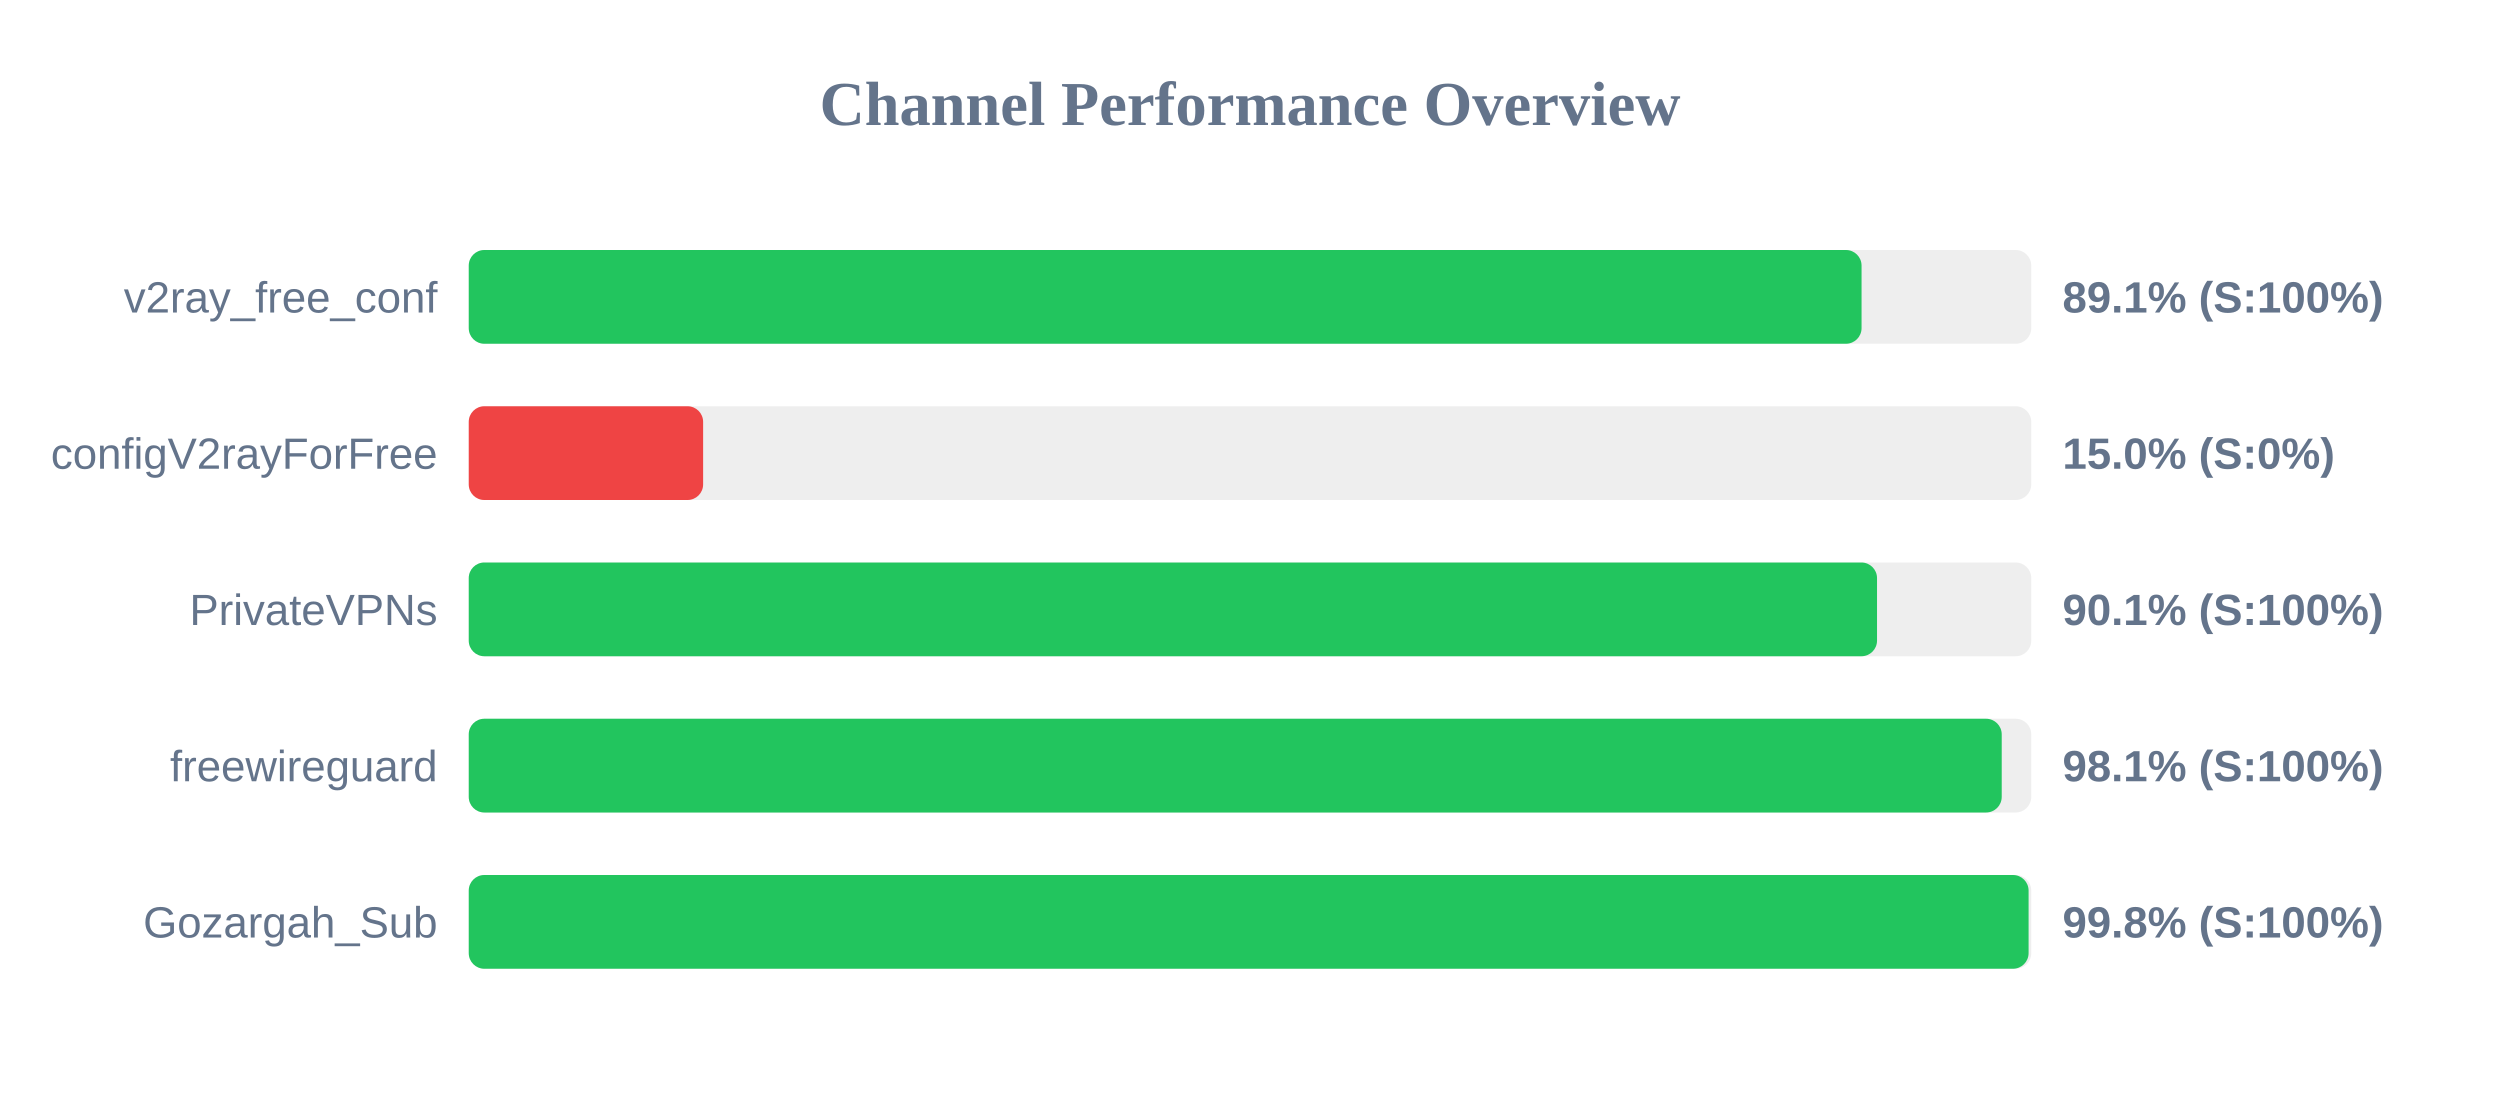
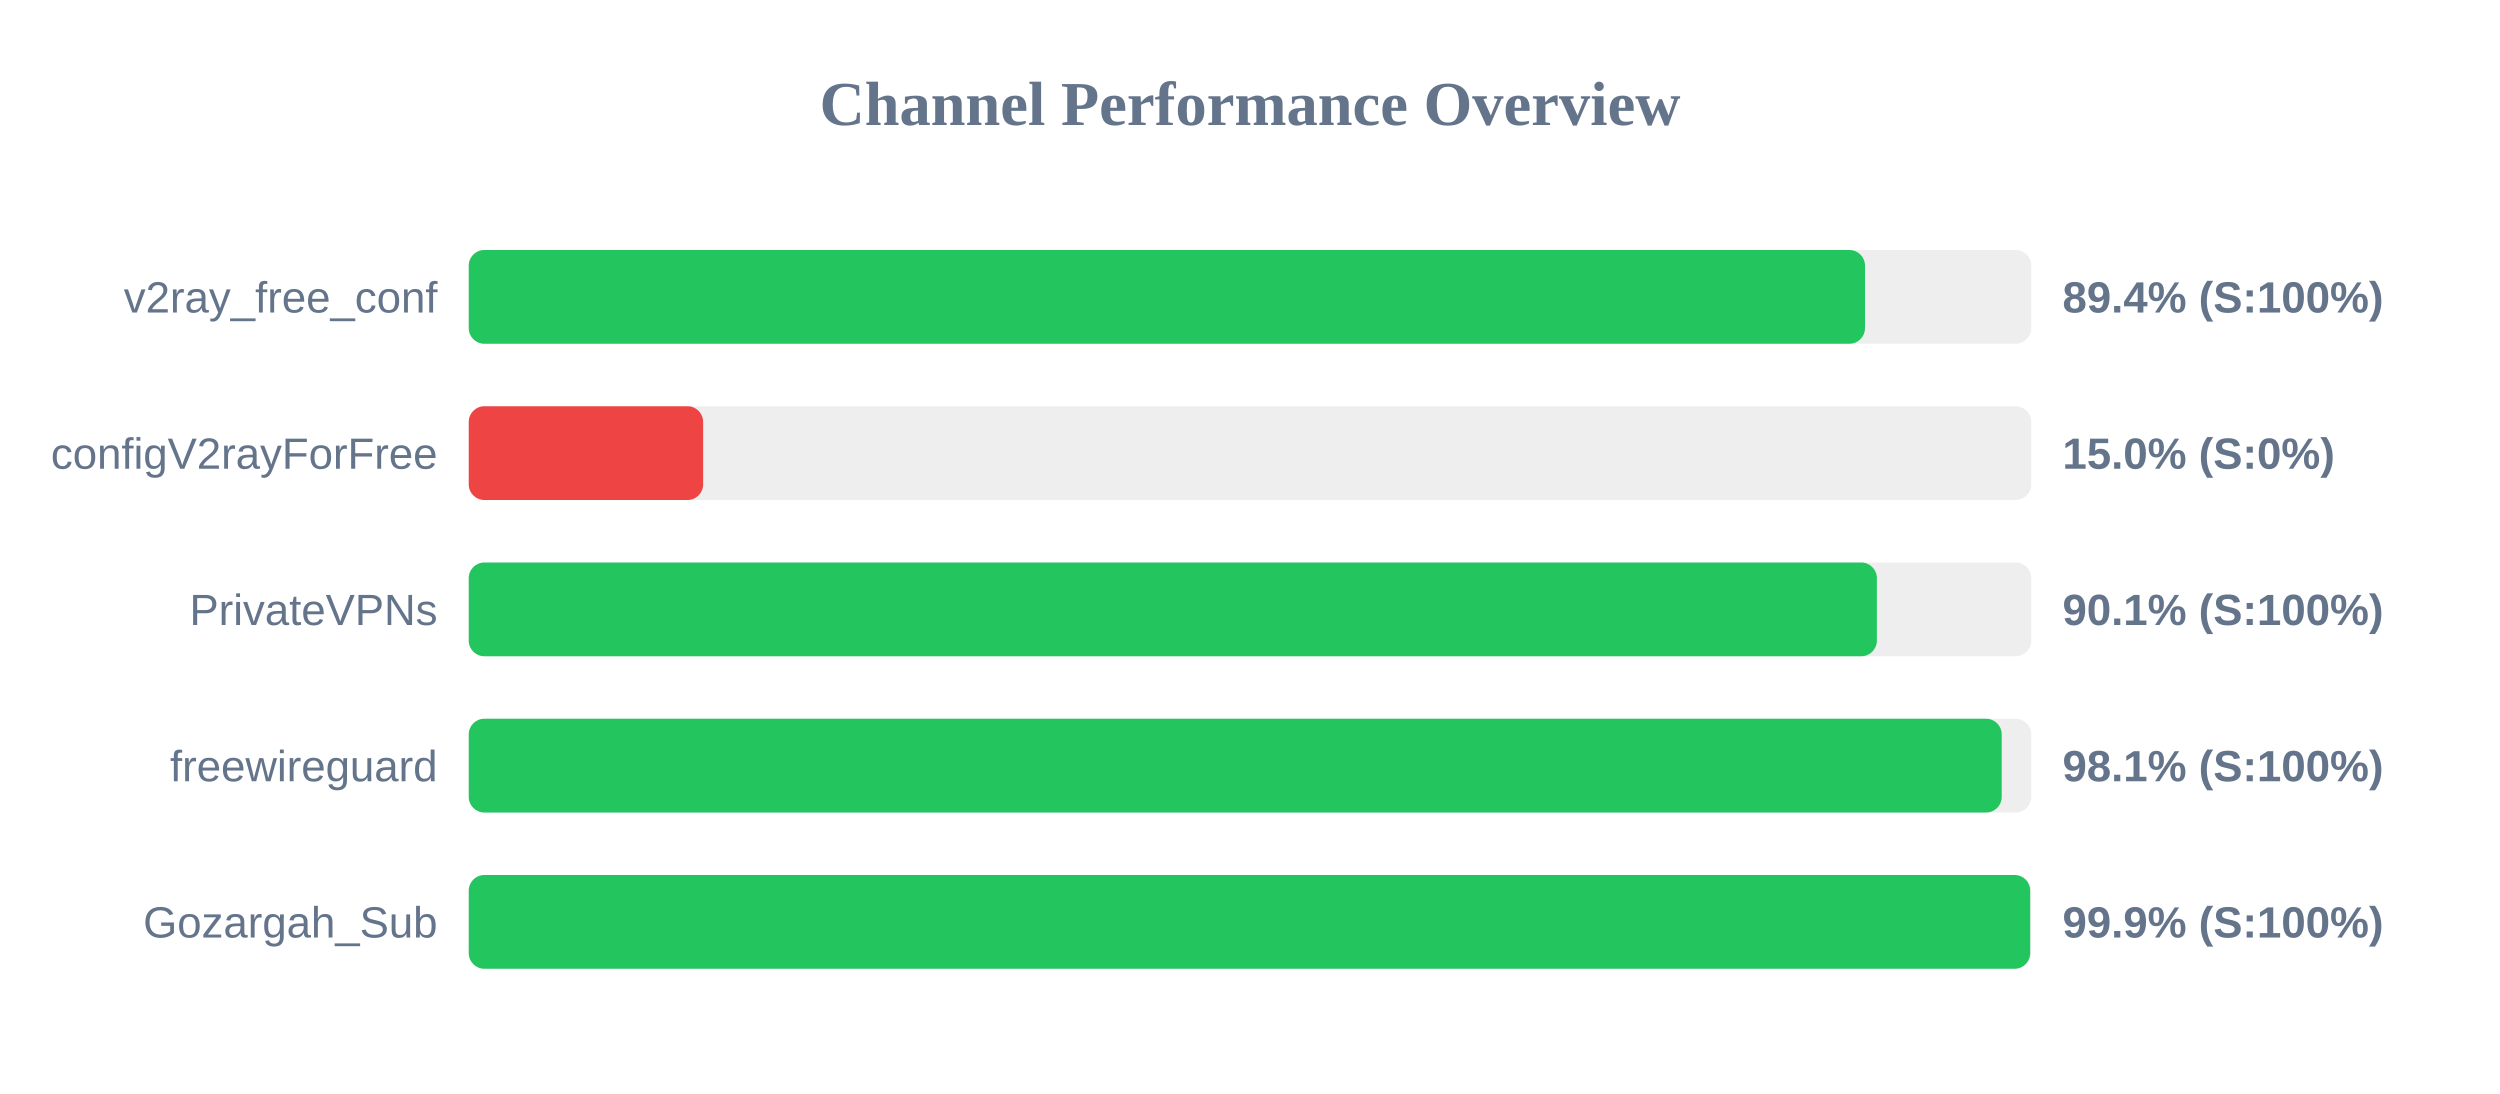
<svg xmlns="http://www.w3.org/2000/svg" width="800" height="350" version="1.1">
  <style>
        .row { font: 14px Arial; fill: #64748b; }
        .score { font: bold 14px Arial; fill: #64748b; }
    </style>
  <text x="400" y="40" text-anchor="middle" font-size="20px" font-weight="bold" fill="#64748b">Channel Performance Overview</text>
  <rect x="150" y="80" width="500" height="30" fill="#eee" rx="5" />
-   <rect x="150" y="80" width="445.7" height="30" fill="#22c55e" rx="5" />
+   <rect x="150" y="80" width="446.8" height="30" fill="#22c55e" rx="5" />
  <text x="140" y="100" text-anchor="end" class="row">v2ray_free_conf</text>
-   <text x="660" y="100" text-anchor="start" class="score">89.1% (S:100%)</text>
+   <text x="660" y="100" text-anchor="start" class="score">89.4% (S:100%)</text>
  <rect x="150" y="130" width="500" height="30" fill="#eee" rx="5" />
  <rect x="150" y="130" width="75.0" height="30" fill="#ef4444" rx="5" />
  <text x="140" y="150" text-anchor="end" class="row">configV2rayForFree</text>
  <text x="660" y="150" text-anchor="start" class="score">15.0% (S:0%)</text>
  <rect x="150" y="180" width="500" height="30" fill="#eee" rx="5" />
-   <rect x="150" y="180" width="450.65" height="30" fill="#22c55e" rx="5" />
+   <rect x="150" y="180" width="450.6" height="30" fill="#22c55e" rx="5" />
  <text x="140" y="200" text-anchor="end" class="row">PrivateVPNs</text>
  <text x="660" y="200" text-anchor="start" class="score">90.1% (S:100%)</text>
  <rect x="150" y="230" width="500" height="30" fill="#eee" rx="5" />
  <rect x="150" y="230" width="490.55" height="30" fill="#22c55e" rx="5" />
  <text x="140" y="250" text-anchor="end" class="row">freewireguard</text>
  <text x="660" y="250" text-anchor="start" class="score">98.1% (S:100%)</text>
  <rect x="150" y="280" width="500" height="30" fill="#eee" rx="5" />
-   <rect x="150" y="280" width="499.15" height="30" fill="#22c55e" rx="5" />
+   <rect x="150" y="280" width="499.65" height="30" fill="#22c55e" rx="5" />
  <text x="140" y="300" text-anchor="end" class="row">Gozargah_Sub</text>
-   <text x="660" y="300" text-anchor="start" class="score">99.8% (S:100%)</text>
+   <text x="660" y="300" text-anchor="start" class="score">99.9% (S:100%)</text>
</svg>
